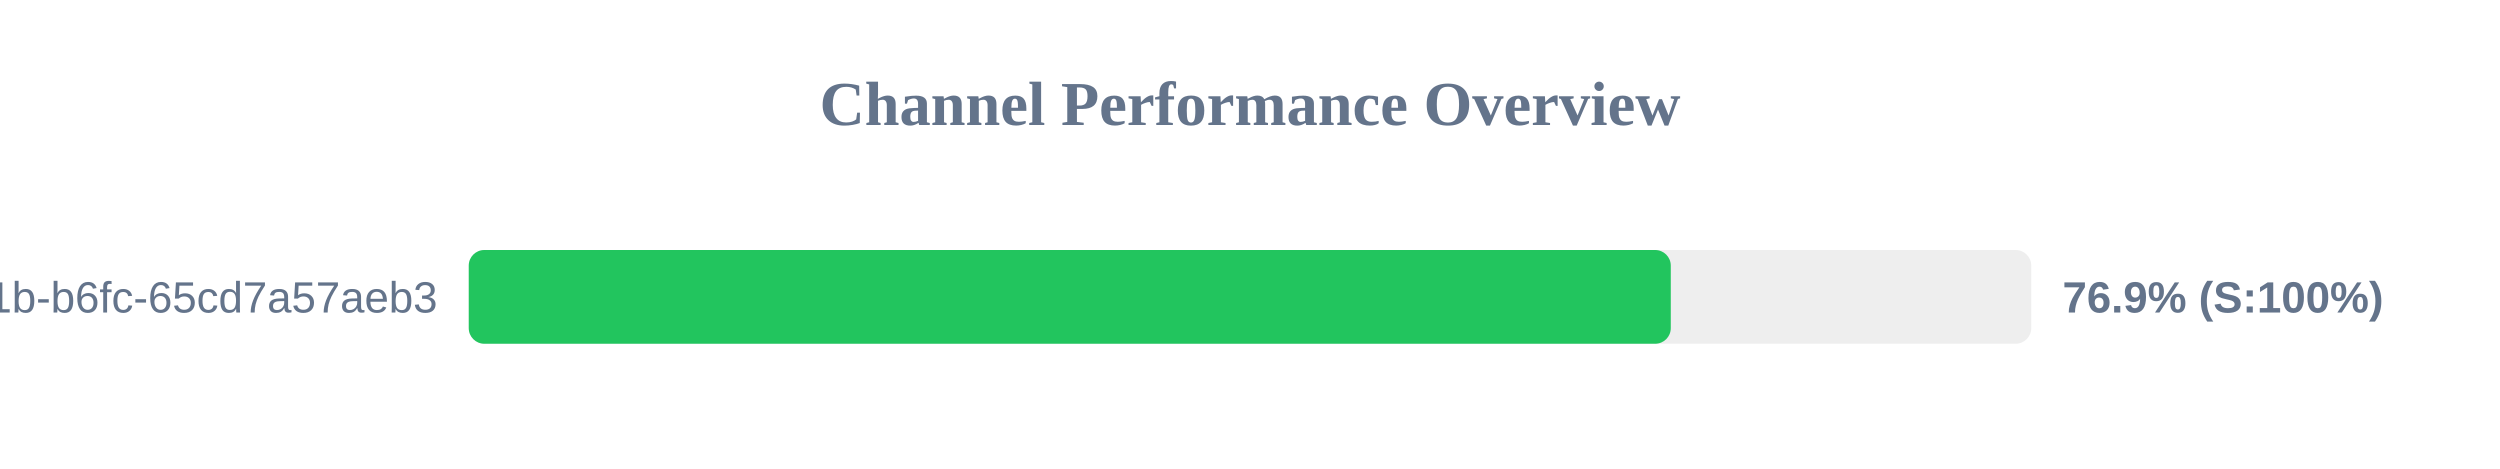
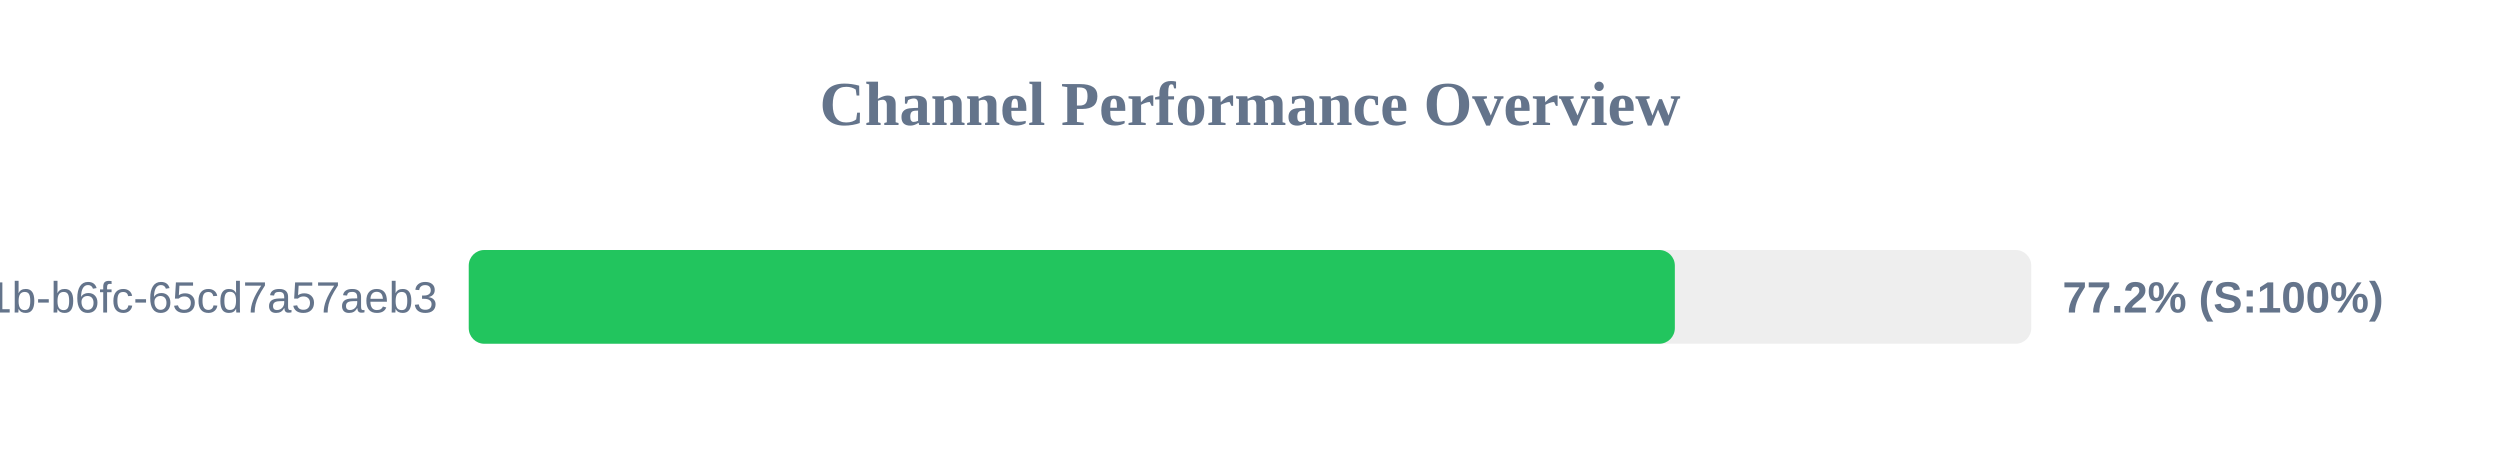
<svg xmlns="http://www.w3.org/2000/svg" width="800" height="150" version="1.1">
  <style>
        .row { font: 14px Arial; fill: #64748b; }
        .score { font: bold 14px Arial; fill: #64748b; }
    </style>
  <text x="400" y="40" text-anchor="middle" font-size="20px" font-weight="bold" fill="#64748b">Channel Performance Overview</text>
  <rect x="150" y="80" width="500" height="30" fill="#eee" rx="5" />
-   <rect x="150" y="80" width="384.65" height="30" fill="#22c55e" rx="5" />
+   <rect x="150" y="80" width="385.95" height="30" fill="#22c55e" rx="5" />
  <text x="140" y="100" text-anchor="end" class="row">?uuid=9c859345-959f-491b-b6fc-65cd7a57aeb3</text>
-   <text x="660" y="100" text-anchor="start" class="score">76.9% (S:100%)</text>
+   <text x="660" y="100" text-anchor="start" class="score">77.2% (S:100%)</text>
</svg>
